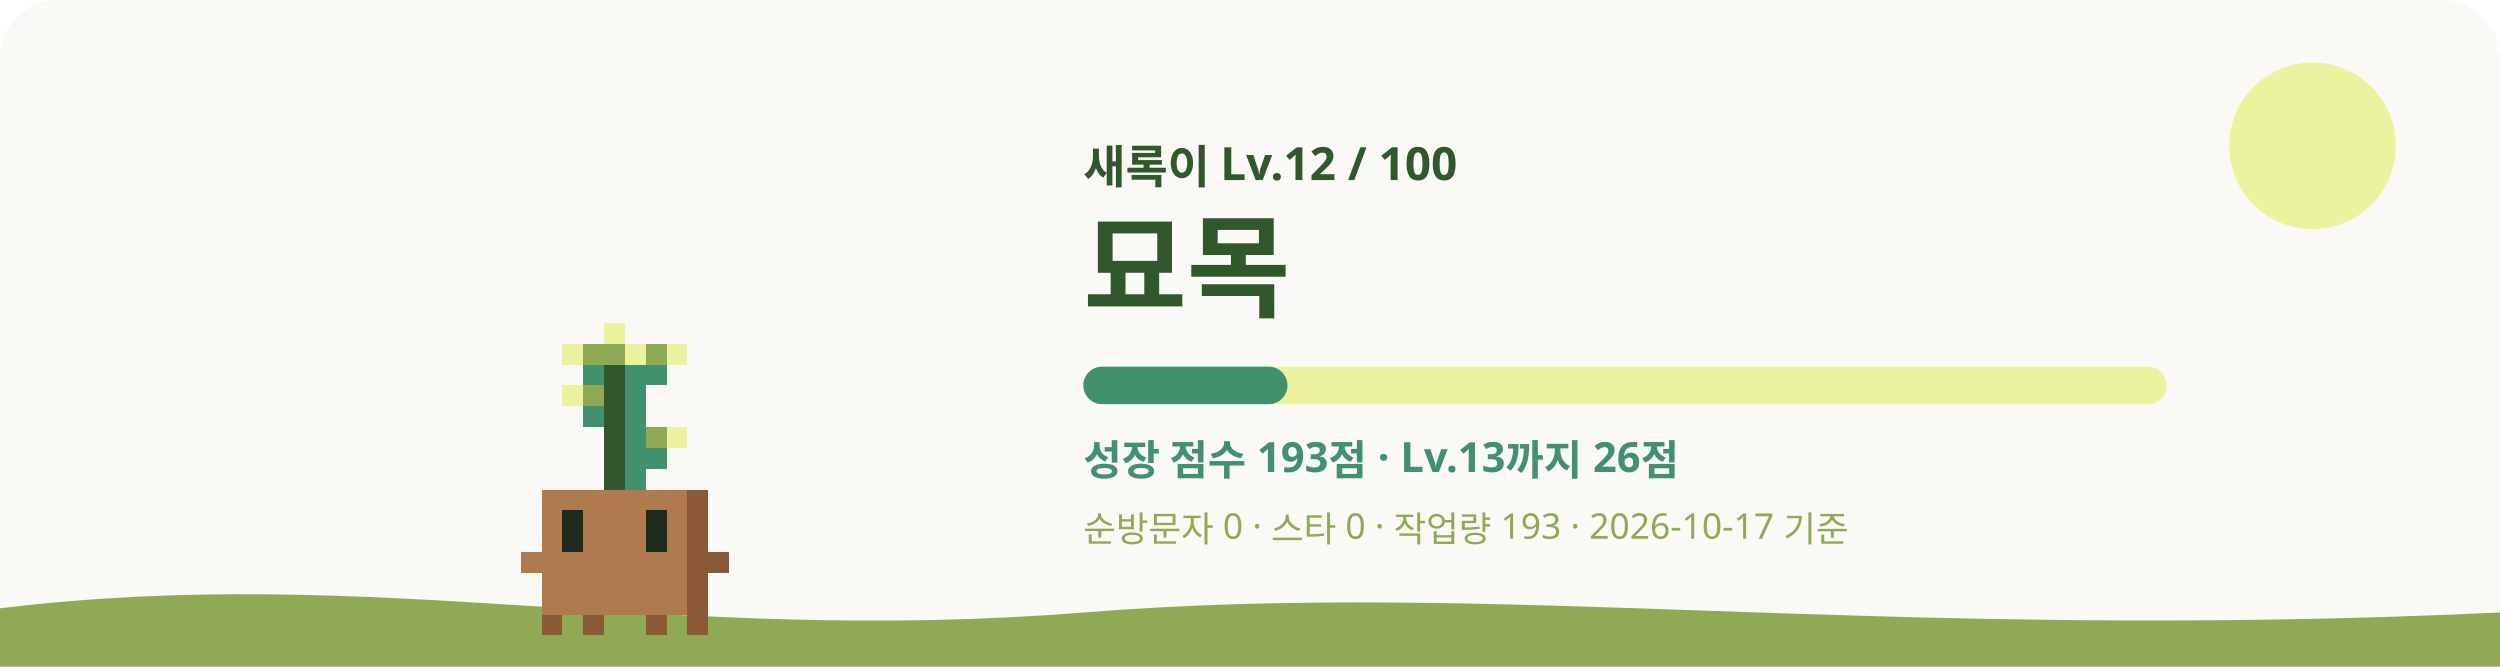
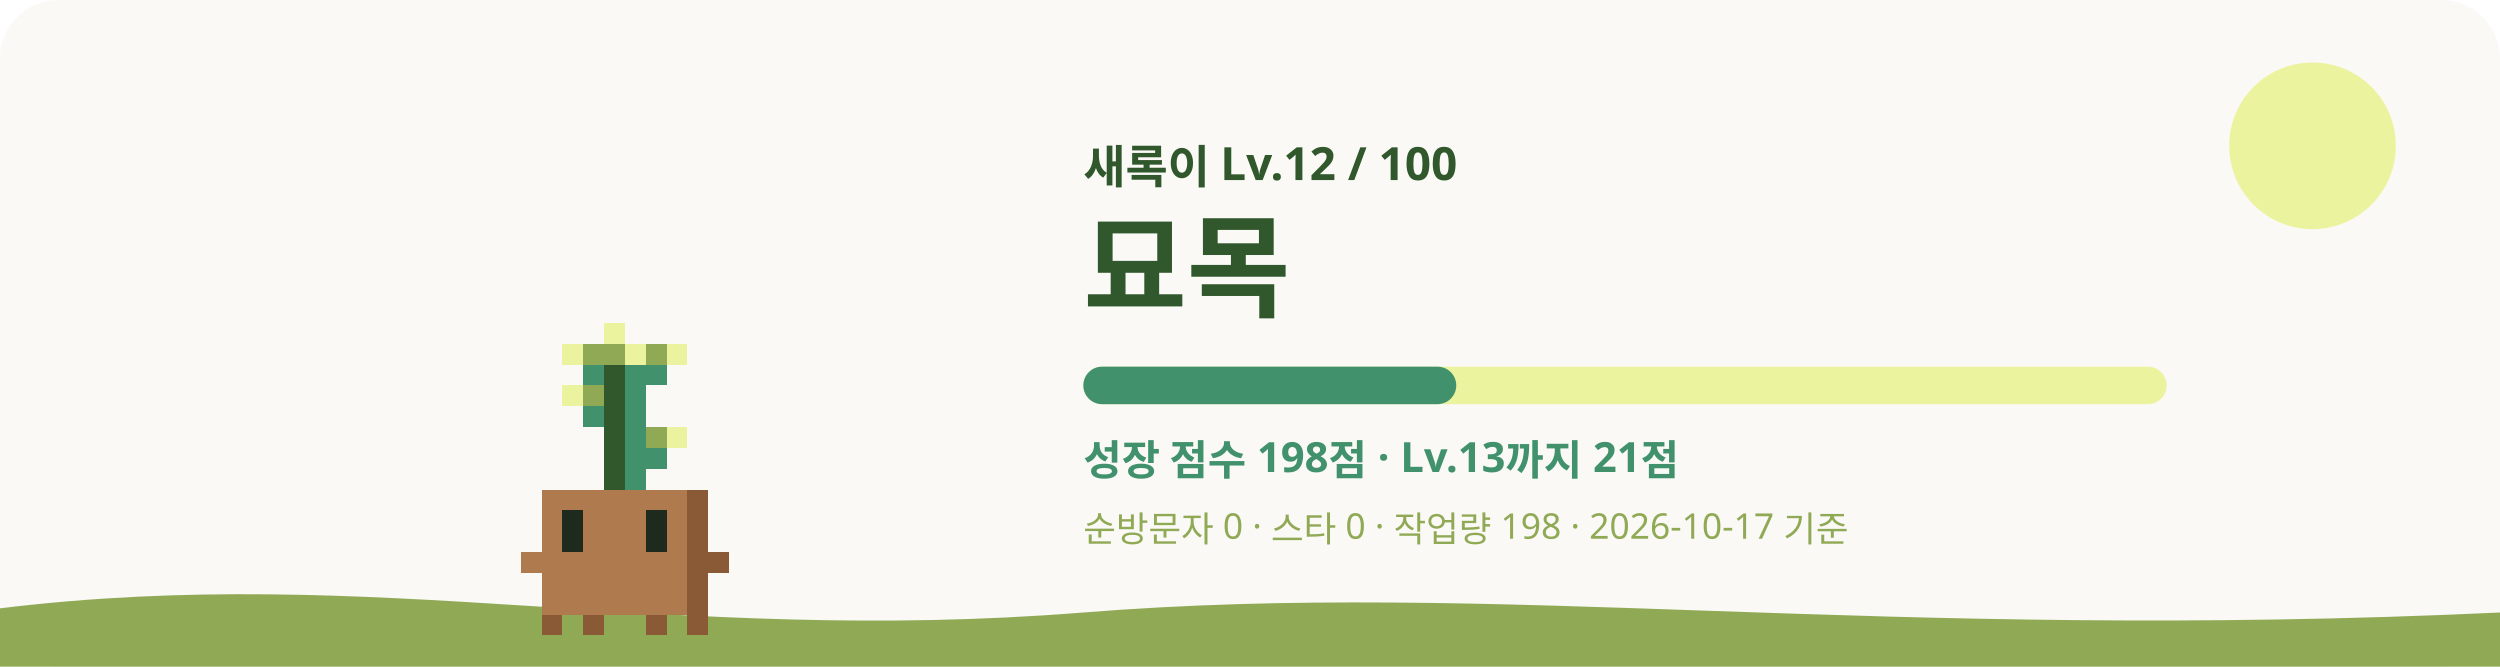
<svg xmlns="http://www.w3.org/2000/svg" viewBox="0 0 1200 320" role="img" aria-labelledby="title desc">
  <style>
    #sway { animation: sway 3.2s ease-in-out infinite; transform-origin: 240px 620px; }
    #eyes { animation: blink 4s infinite; transform-box: fill-box; transform-origin: center; }
    .glow { animation: glow 4s ease-in-out infinite; }
    .rays { animation: spin 40s linear infinite; }
    .spark { animation-name: rise; animation-iteration-count: infinite; animation-timing-function: ease-in-out; opacity: 0; }
    @keyframes sway { 0%, 100% { transform: rotate(-1.2deg); } 50% { transform: rotate(1.2deg); } }
    @keyframes blink { 0%, 92%, 100% { transform: scaleY(1); } 95% { transform: scaleY(0.1); } }
    @keyframes glow { 0%, 100% { opacity: 0.75; } 50% { opacity: 1; } }
    @keyframes spin { to { transform: rotate(360deg); } }
    @keyframes rise { 0% { transform: translateY(0); opacity: 0; } 30% { opacity: 1; } 100% { transform: translateY(-36px); opacity: 0; } }
    @media (prefers-reduced-motion: reduce) { #sway, #eyes, .glow, .rays { animation: none; } .spark { animation: none; opacity: 0.8; } }
  </style>
  <rect width="1200" height="320" rx="28" fill="#FAF9F6" />
  <circle cx="1110" cy="70" r="40" fill="#ECF39E" />
  <path d="M0 292c180-22 320 18 520 2s380 14 680 0v26H0z" fill="#90A955" />
  <g transform="translate(60 -315)">
    <g id="sway" shape-rendering="crispEdges">
      <rect x="230" y="470" width="10" height="10" fill="#ECF39E" />
      <rect x="210" y="480" width="10" height="10" fill="#ECF39E" />
      <rect x="220" y="480" width="20" height="10" fill="#90A955" />
      <rect x="240" y="480" width="10" height="10" fill="#ECF39E" />
      <rect x="250" y="480" width="10" height="10" fill="#90A955" />
      <rect x="260" y="480" width="10" height="10" fill="#ECF39E" />
      <rect x="220" y="490" width="10" height="10" fill="#40916C" />
      <rect x="230" y="490" width="10" height="10" fill="#31572C" />
      <rect x="240" y="490" width="20" height="10" fill="#40916C" />
      <rect x="210" y="500" width="10" height="10" fill="#ECF39E" />
      <rect x="220" y="500" width="10" height="10" fill="#90A955" />
      <rect x="230" y="500" width="10" height="10" fill="#31572C" />
      <rect x="240" y="500" width="10" height="10" fill="#40916C" />
      <rect x="220" y="510" width="10" height="10" fill="#40916C" />
      <rect x="230" y="510" width="10" height="10" fill="#31572C" />
      <rect x="240" y="510" width="10" height="10" fill="#40916C" />
      <rect x="230" y="520" width="10" height="10" fill="#31572C" />
      <rect x="240" y="520" width="10" height="10" fill="#40916C" />
      <rect x="250" y="520" width="10" height="10" fill="#90A955" />
      <rect x="260" y="520" width="10" height="10" fill="#ECF39E" />
      <rect x="230" y="530" width="10" height="10" fill="#31572C" />
      <rect x="240" y="530" width="20" height="10" fill="#40916C" />
      <rect x="230" y="540" width="10" height="10" fill="#31572C" />
      <rect x="240" y="540" width="10" height="10" fill="#40916C" />
      <rect x="200" y="550" width="70" height="10" fill="#B07A4F" />
      <rect x="270" y="550" width="10" height="10" fill="#8A5A36" />
      <rect x="200" y="560" width="10" height="10" fill="#B07A4F" />
      <rect x="220" y="560" width="30" height="10" fill="#B07A4F" />
      <rect x="260" y="560" width="10" height="10" fill="#B07A4F" />
      <rect x="270" y="560" width="10" height="10" fill="#8A5A36" />
      <rect x="200" y="570" width="10" height="10" fill="#B07A4F" />
      <rect x="220" y="570" width="30" height="10" fill="#B07A4F" />
      <rect x="260" y="570" width="10" height="10" fill="#B07A4F" />
      <rect x="270" y="570" width="10" height="10" fill="#8A5A36" />
      <rect x="190" y="580" width="80" height="10" fill="#B07A4F" />
      <rect x="270" y="580" width="20" height="10" fill="#8A5A36" />
      <rect x="200" y="590" width="70" height="10" fill="#B07A4F" />
      <rect x="270" y="590" width="10" height="10" fill="#8A5A36" />
      <rect x="200" y="600" width="70" height="10" fill="#B07A4F" />
      <rect x="270" y="600" width="10" height="10" fill="#8A5A36" />
      <rect x="200" y="610" width="10" height="10" fill="#8A5A36" />
      <rect x="220" y="610" width="10" height="10" fill="#8A5A36" />
      <rect x="250" y="610" width="10" height="10" fill="#8A5A36" />
      <rect x="270" y="610" width="10" height="10" fill="#8A5A36" />
      <g id="eyes">
        <rect x="210" y="560" width="10" height="10" fill="#1F2A1F" />
        <rect x="250" y="560" width="10" height="10" fill="#1F2A1F" />
        <rect x="210" y="570" width="10" height="10" fill="#1F2A1F" />
        <rect x="250" y="570" width="10" height="10" fill="#1F2A1F" />
      </g>
    </g>
  </g>
  <text x="520" y="88" fill="#31572C" font-size="22" font-weight="700" font-family="Pretendard, Apple SD Gothic Neo, Noto Sans KR, sans-serif">새록이 Lv.12 / 100</text>
  <text x="520" y="148" fill="#31572C" font-size="54" font-weight="800" font-family="Pretendard, Apple SD Gothic Neo, Noto Sans KR, sans-serif">묘목</text>
  <rect x="520" y="176" width="520" height="18" rx="9" fill="#ECF39E" />
-   <rect x="520" y="176" width="98" height="18" rx="9" fill="#40916C" />
-   <text x="520" y="228" fill="#40916C" font-size="20" font-weight="600" font-family="Pretendard, Apple SD Gothic Neo, Noto Sans KR, sans-serif">성장 점수 193점 · Lv.13까지 26점</text>
-   <text x="520" y="260" fill="#90A955" font-size="17" font-weight="500" font-family="Pretendard, Apple SD Gothic Neo, Noto Sans KR, sans-serif">순방문자 0 · 스타 0 · 작업량 193 · 2026-10-17 기준</text>
+   <rect x="520" y="176" width="179" height="18" rx="9" fill="#40916C" />
+   <text x="520" y="228" fill="#40916C" font-size="20" font-weight="600" font-family="Pretendard, Apple SD Gothic Neo, Noto Sans KR, sans-serif">성장 점수 198점 · Lv.13까지 21점</text>
+   <text x="520" y="260" fill="#90A955" font-size="17" font-weight="500" font-family="Pretendard, Apple SD Gothic Neo, Noto Sans KR, sans-serif">순방문자 0 · 스타 0 · 작업량 198 · 2026-10-17 기준</text>
</svg>
